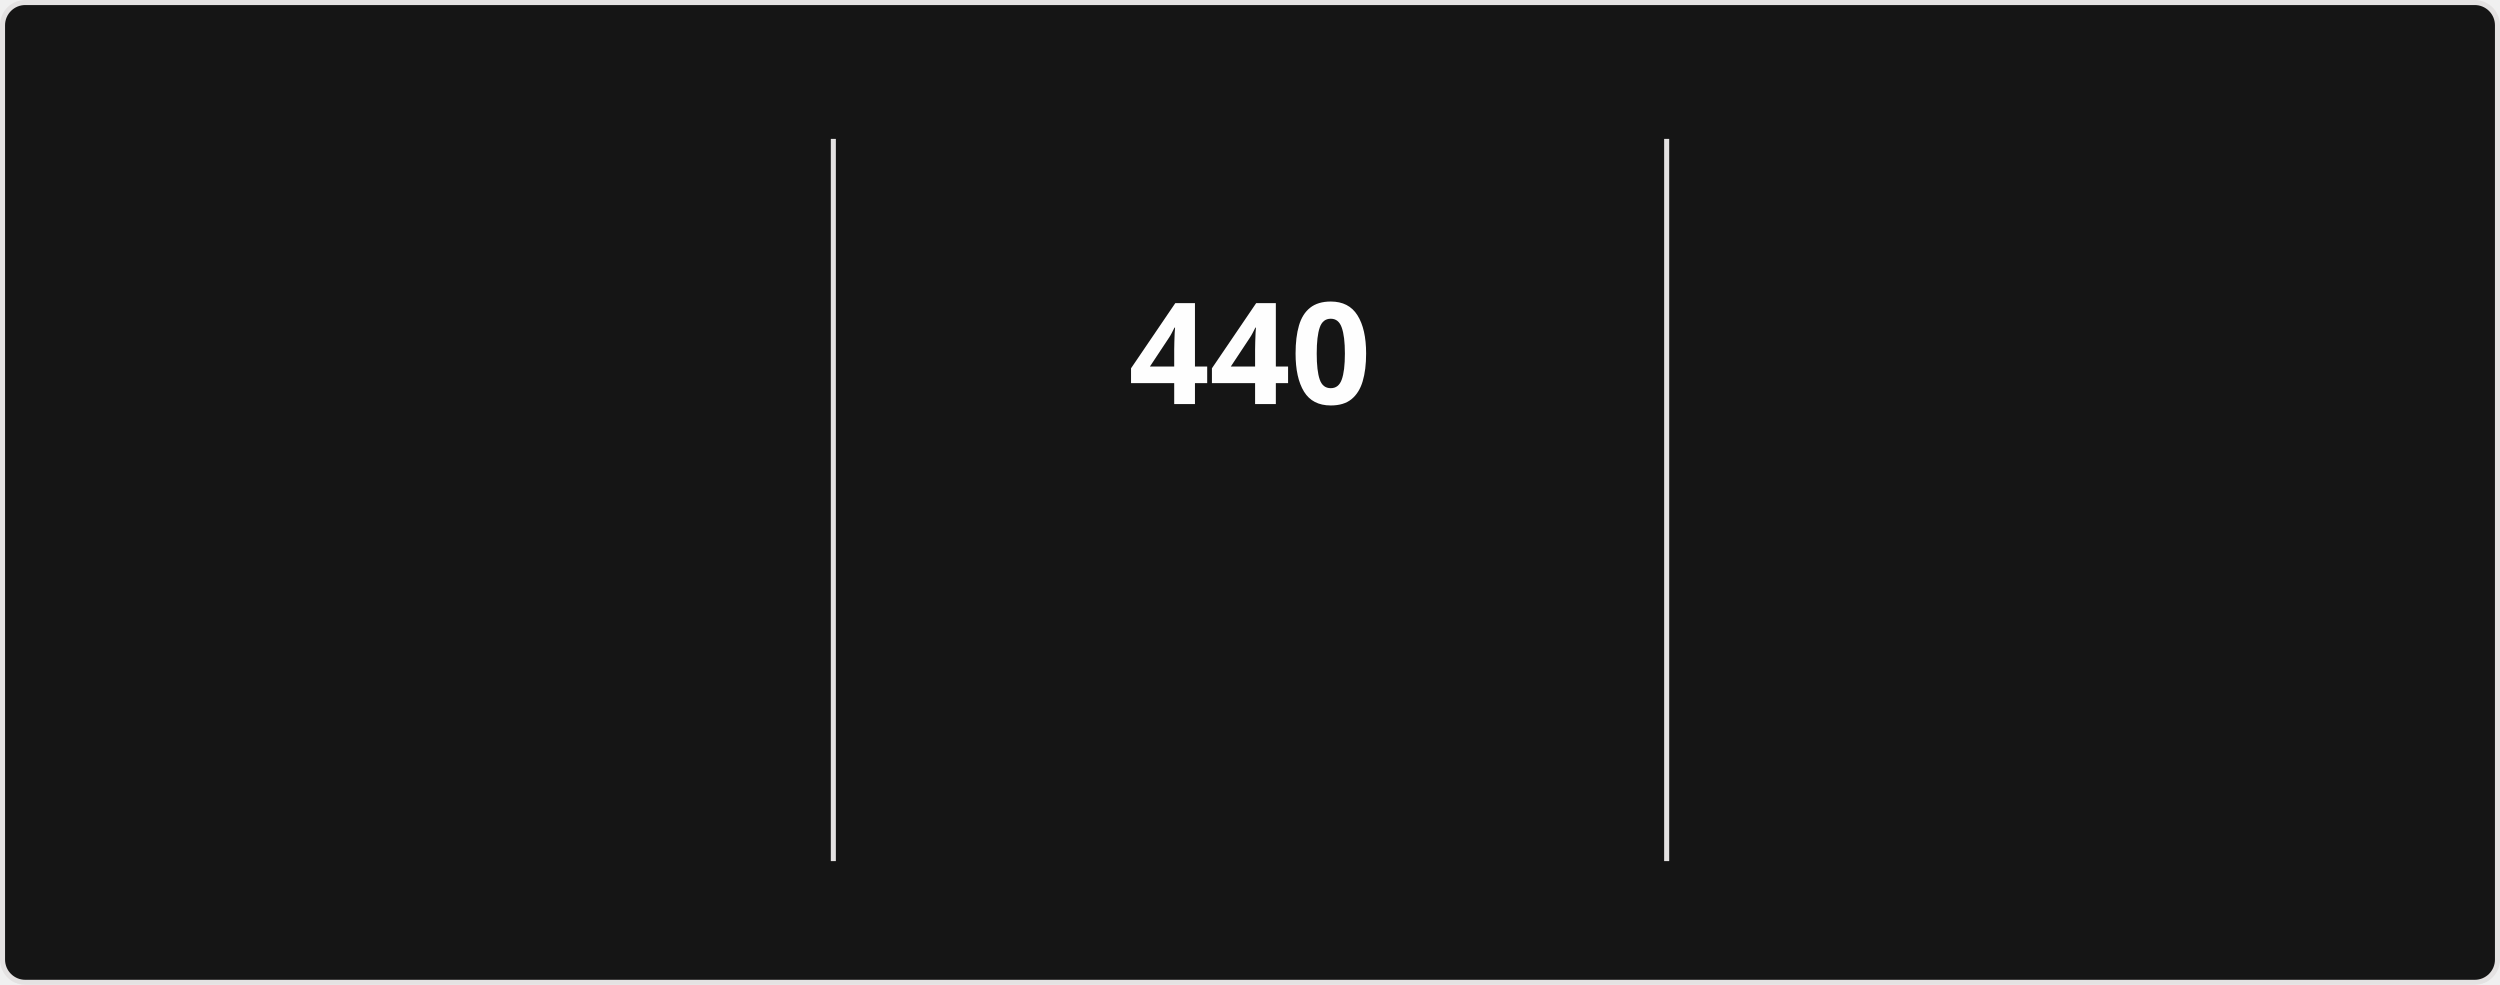
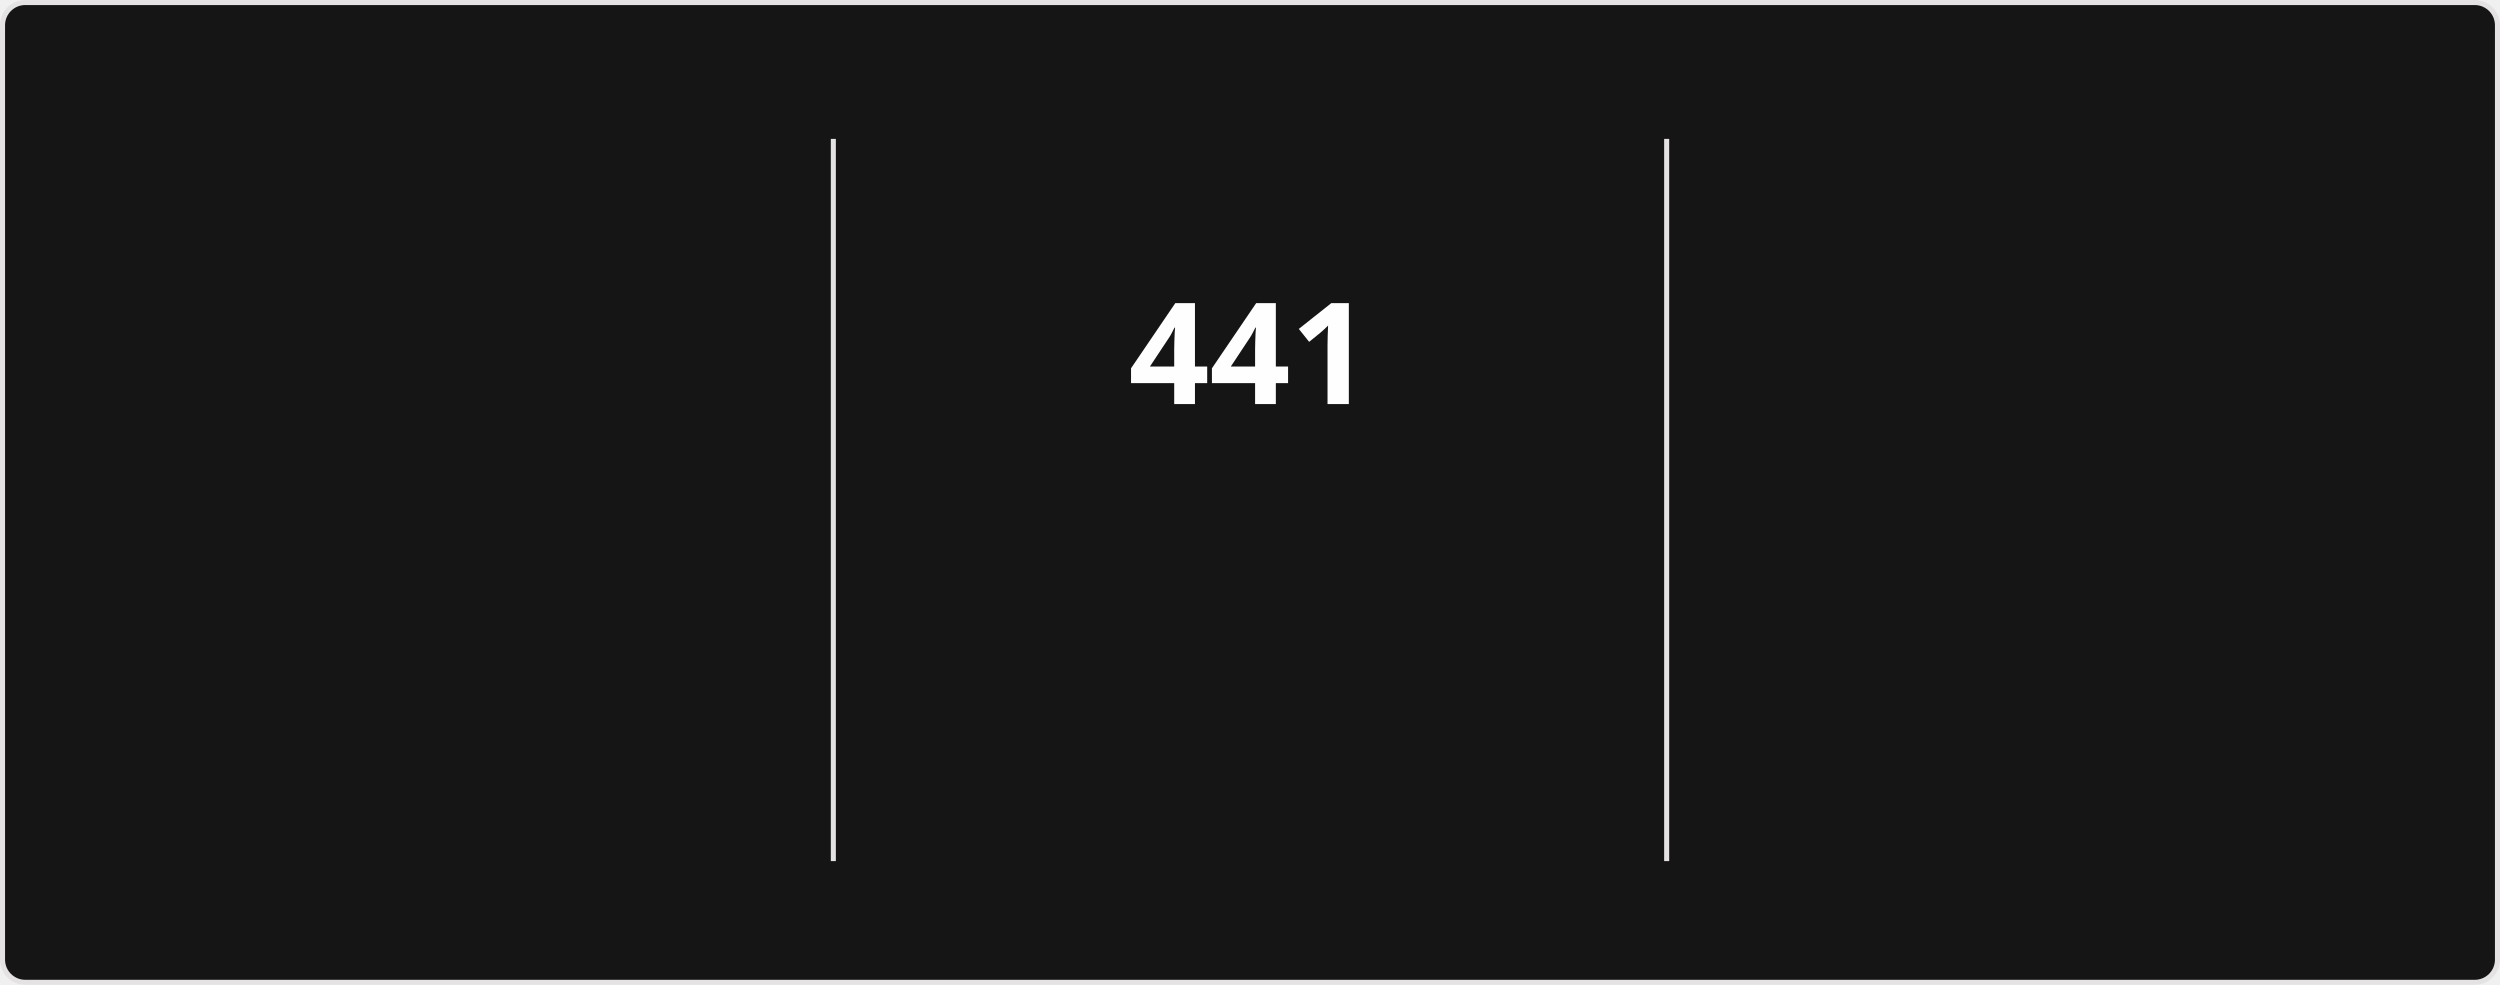
<svg xmlns="http://www.w3.org/2000/svg" style="isolation: isolate" viewBox="0 0 495 195" width="495px" height="195px" direction="ltr">
  <style>
            @keyframes currstreak {
                0% { font-size: 3px; opacity: 0.2; }
                80% { font-size: 34px; opacity: 1; }
                100% { font-size: 28px; opacity: 1; }
            }
            @keyframes fadein {
                0% { opacity: 0; }
                100% { opacity: 1; }
            }
        </style>
  <defs>
    <clipPath id="outer_rectangle">
      <rect width="495" height="195" rx="4.5" />
    </clipPath>
    <mask id="mask_out_ring_behind_fire">
      <rect width="495" height="195" fill="white" />
      <ellipse id="mask-ellipse" cx="247.5" cy="32" rx="13" ry="18" fill="black" />
    </mask>
  </defs>
  <g clip-path="url(#outer_rectangle)">
    <g style="isolation: isolate">
      <rect stroke="#E4E2E2" fill="#151515" rx="4.5" x="0.5" y="0.5" width="494" height="194" />
    </g>
    <g style="isolation: isolate">
      <line x1="165" y1="28" x2="165" y2="170" vector-effect="non-scaling-stroke" stroke-width="1" stroke="#E4E2E2" stroke-linejoin="miter" stroke-linecap="square" stroke-miterlimit="3" />
      <line x1="330" y1="28" x2="330" y2="170" vector-effect="non-scaling-stroke" stroke-width="1" stroke="#E4E2E2" stroke-linejoin="miter" stroke-linecap="square" stroke-miterlimit="3" />
    </g>
    <g style="isolation: isolate">
      <g transform="translate(82.5, 48)">
        <text x="0" y="32" stroke-width="0" text-anchor="middle" fill="#FEFEFE" stroke="none" font-family="&quot;Segoe UI&quot;, Ubuntu, sans-serif" font-weight="700" font-size="28px" font-style="normal" style="opacity: 0; animation: fadein 0.5s linear forwards 0.6s">
-                         17,238
+                         17,263
                    </text>
      </g>
      <g transform="translate(82.5, 84)">
        <text x="0" y="32" stroke-width="0" text-anchor="middle" fill="#FEFEFE" stroke="none" font-family="&quot;Segoe UI&quot;, Ubuntu, sans-serif" font-weight="400" font-size="14px" font-style="normal" style="opacity: 0; animation: fadein 0.5s linear forwards 0.7s">
                        Total Contributions
                    </text>
      </g>
      <g transform="translate(82.5, 114)">
        <text x="0" y="32" stroke-width="0" text-anchor="middle" fill="#9E9E9E" stroke="none" font-family="&quot;Segoe UI&quot;, Ubuntu, sans-serif" font-weight="400" font-size="12px" font-style="normal" style="opacity: 0; animation: fadein 0.5s linear forwards 0.8s">
                        Aug 13, 2023 - Present
                    </text>
      </g>
    </g>
    <g style="isolation: isolate">
      <g transform="translate(247.5, 48)">
        <text x="0" y="32" stroke-width="0" text-anchor="middle" fill="#FEFEFE" stroke="none" font-family="&quot;Segoe UI&quot;, Ubuntu, sans-serif" font-weight="700" font-size="28px" font-style="normal" style="animation: currstreak 0.6s linear forwards">
-                         440
+                         441
                    </text>
      </g>
      <g transform="translate(247.5, 108)">
        <text x="0" y="32" stroke-width="0" text-anchor="middle" fill="#FB8C00" stroke="none" font-family="&quot;Segoe UI&quot;, Ubuntu, sans-serif" font-weight="700" font-size="14px" font-style="normal" style="opacity: 0; animation: fadein 0.5s linear forwards 0.9s">
                        Current Streak
                    </text>
      </g>
      <g transform="translate(247.5, 145)">
        <text x="0" y="21" stroke-width="0" text-anchor="middle" fill="#9E9E9E" stroke="none" font-family="&quot;Segoe UI&quot;, Ubuntu, sans-serif" font-weight="400" font-size="12px" font-style="normal" style="opacity: 0; animation: fadein 0.5s linear forwards 0.9s">
-                         Jul 15, 2025 - Sep 27
+                         Jul 15, 2025 - Sep 28
                    </text>
      </g>
      <g mask="url(#mask_out_ring_behind_fire)">
        <circle cx="247.5" cy="71" r="40" fill="none" stroke="#FB8C00" stroke-width="5" style="opacity: 0; animation: fadein 0.5s linear forwards 0.4s" />
      </g>
      <g transform="translate(247.5, 19.5)" stroke-opacity="0" style="opacity: 0; animation: fadein 0.5s linear forwards 0.6s">
        <path d="M -12 -0.5 L 15 -0.5 L 15 23.5 L -12 23.5 L -12 -0.5 Z" fill="none" />
        <path d="M 1.5 0.67 C 1.5 0.67 2.24 3.32 2.24 5.47 C 2.24 7.53 0.89 9.2 -1.17 9.2 C -3.23 9.2 -4.79 7.53 -4.79 5.47 L -4.76 5.11 C -6.78 7.51 -8 10.62 -8 13.99 C -8 18.41 -4.42 22 0 22 C 4.42 22 8 18.41 8 13.99 C 8 8.6 5.41 3.79 1.5 0.67 Z M -0.29 19 C -2.07 19 -3.51 17.6 -3.51 15.86 C -3.51 14.24 -2.46 13.1 -0.7 12.74 C 1.07 12.38 2.9 11.53 3.92 10.16 C 4.31 11.45 4.51 12.81 4.51 14.2 C 4.51 16.85 2.36 19 -0.29 19 Z" fill="#FB8C00" stroke-opacity="0" />
      </g>
    </g>
    <g style="isolation: isolate">
      <g transform="translate(412.5, 48)">
        <text x="0" y="32" stroke-width="0" text-anchor="middle" fill="#FEFEFE" stroke="none" font-family="&quot;Segoe UI&quot;, Ubuntu, sans-serif" font-weight="700" font-size="28px" font-style="normal" style="opacity: 0; animation: fadein 0.5s linear forwards 1.2s">
-                         440
+                         441
                    </text>
      </g>
      <g transform="translate(412.5, 84)">
        <text x="0" y="32" stroke-width="0" text-anchor="middle" fill="#FEFEFE" stroke="none" font-family="&quot;Segoe UI&quot;, Ubuntu, sans-serif" font-weight="400" font-size="14px" font-style="normal" style="opacity: 0; animation: fadein 0.5s linear forwards 1.3s">
                        Longest Streak
                    </text>
      </g>
      <g transform="translate(412.5, 114)">
        <text x="0" y="32" stroke-width="0" text-anchor="middle" fill="#9E9E9E" stroke="none" font-family="&quot;Segoe UI&quot;, Ubuntu, sans-serif" font-weight="400" font-size="12px" font-style="normal" style="opacity: 0; animation: fadein 0.5s linear forwards 1.4s">
-                         Jul 15, 2025 - Sep 27
+                         Jul 15, 2025 - Sep 28
                    </text>
      </g>
    </g>
  </g>
</svg>
